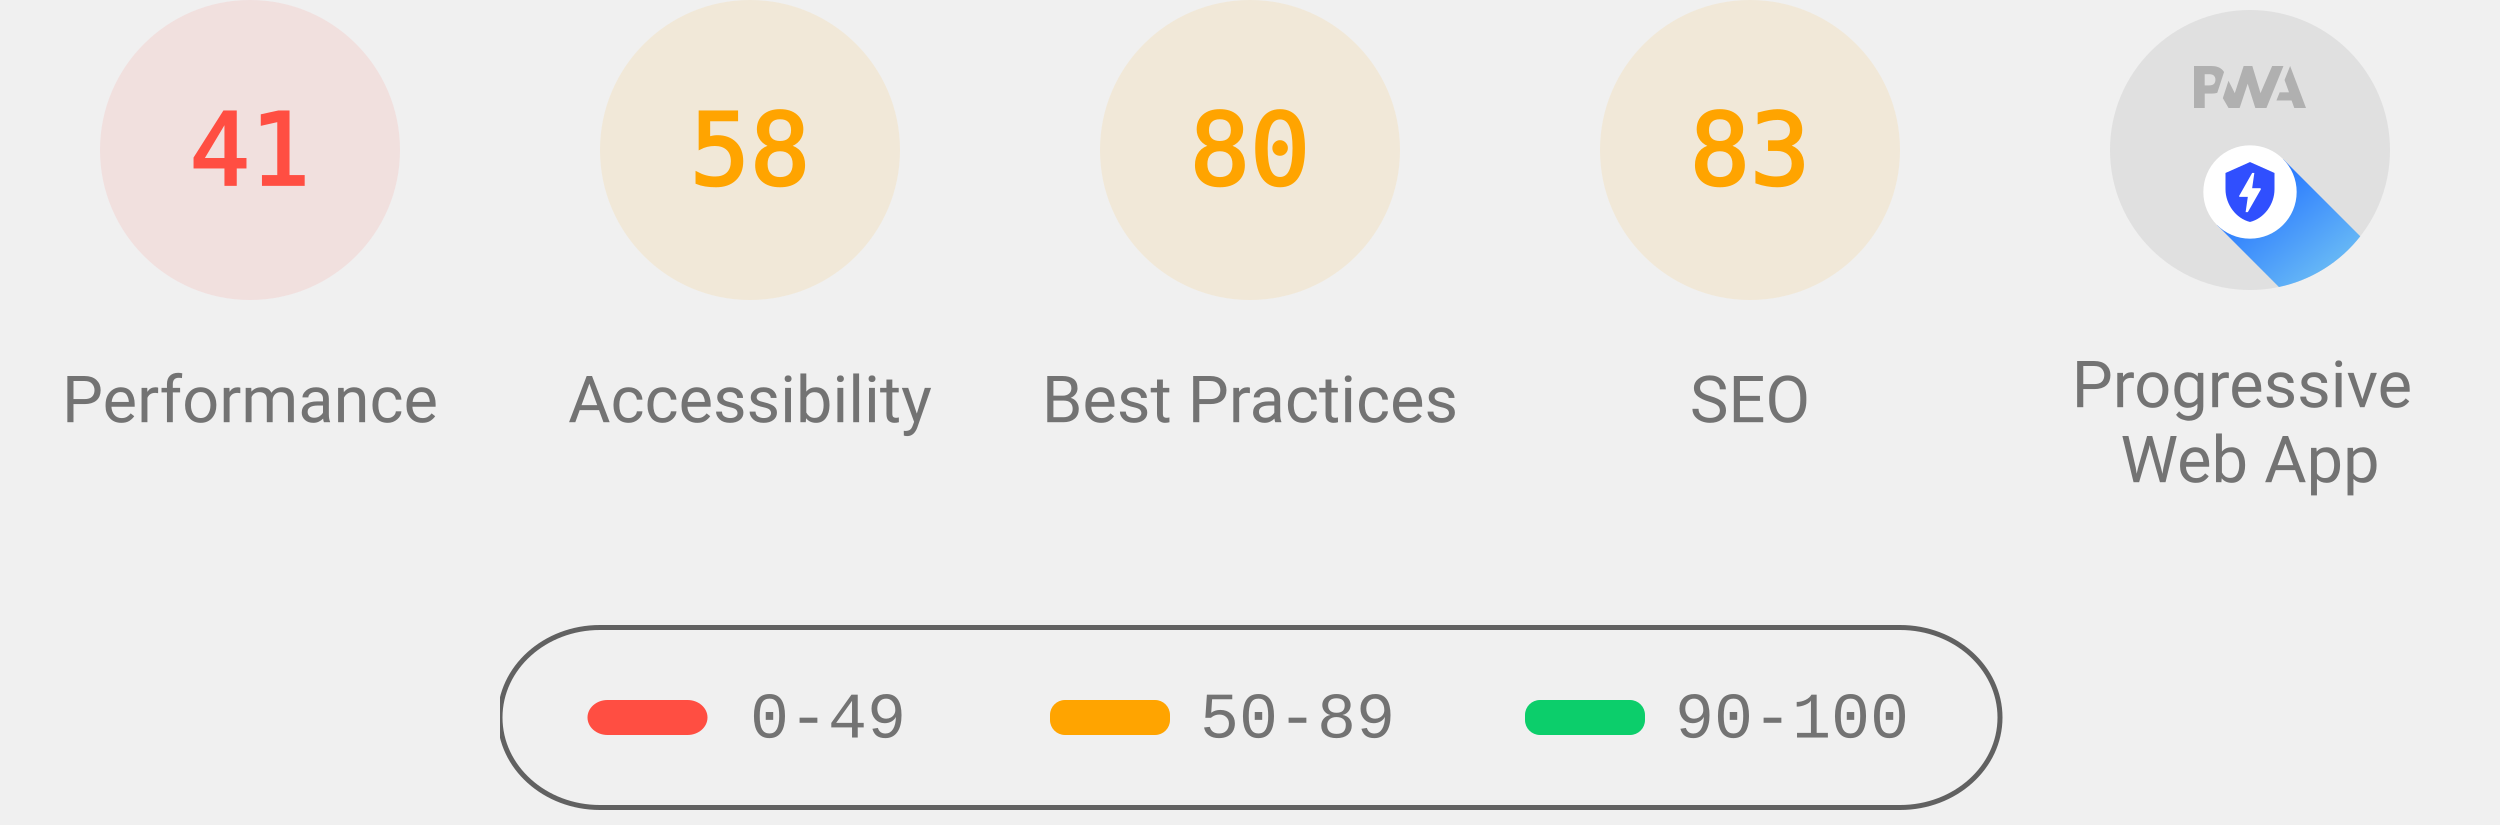
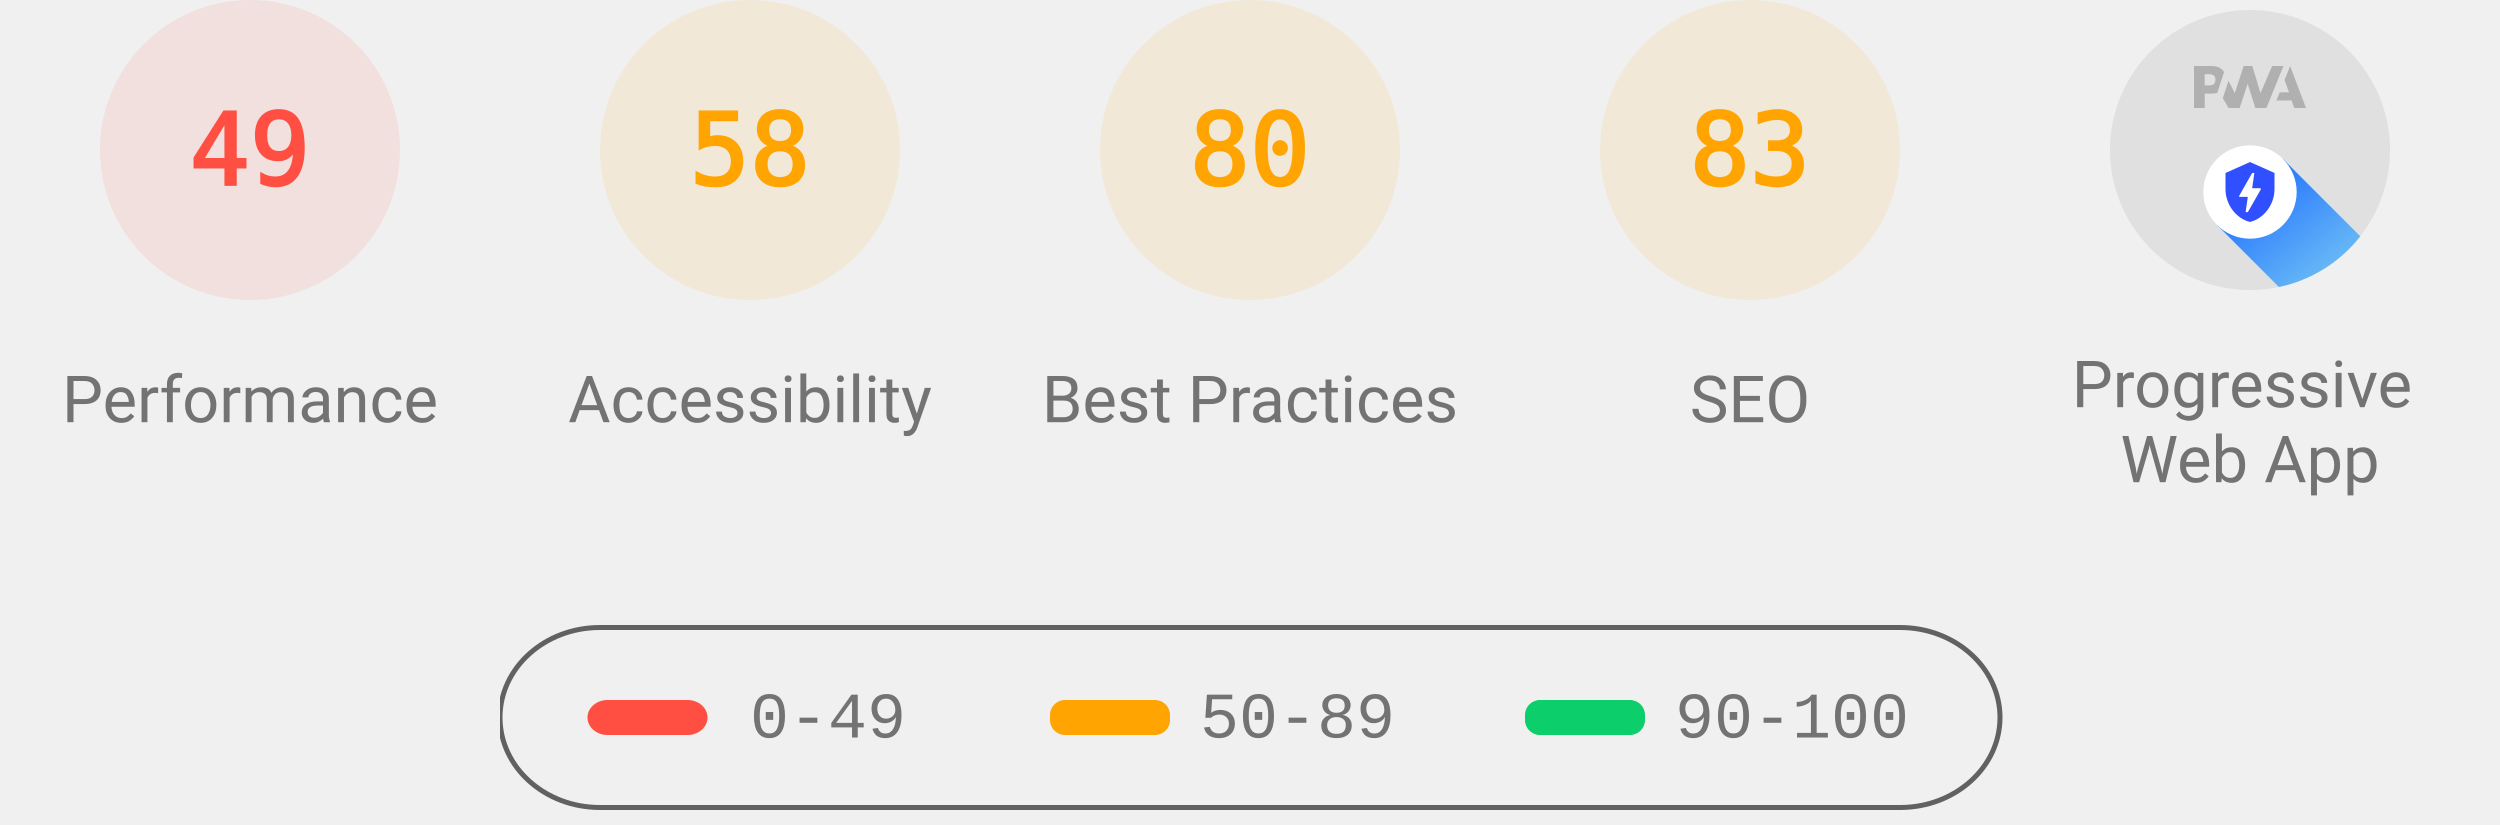
<svg xmlns="http://www.w3.org/2000/svg" class="theme--agnostic" fill="none" width="1000" height="330">
  <style>
			.gauge-base {
				opacity: 0.1
			}

			.gauge-arc {
				fill: none;
				animation-delay: 250ms;
				stroke-linecap: round;
				transform: rotate(-90deg);
				transform-origin: 100px 60px;
				animation: load-gauge 1s ease forwards
			}

			.guage-text {
				font-size: 40px;
				font-family: monospace;
				text-align: center
			}

			.guage-red {
				color: #ff4e42;
				fill: #ff4e42;
				stroke: #ff4e42
			}
			.guage-orange {
				color: #ffa400;
				fill: #ffa400;
				stroke: #ffa400
			}
			.guage-green {
				color: #0cce6b;
				fill: #0cce6b;
				stroke: #0cce6b
			}
			.theme--agnostic .guage-undefined {
				color: #5c5c5c;
				fill: #5c5c5c;
				stroke: #5c5c5c
			}
			.theme--light .guage-undefined {
				color: #1e1e1e;
				fill: #1e1e1e;
				stroke: #1e1e1e
			}
			.theme--dark .guage-undefined {
				color: #f5f5f5;
				fill: #f5f5f5;
				stroke: #f5f5f5
			}

			.guage-title {
				stroke: none;
				font-size: 26px;
				line-height: 26px;
				font-family: Roboto, Halvetica, Arial, sans-serif
			}
			.metric.guage-title {
				font-family: 'Courier New', Courier, monospace
			}
			.theme--agnostic .guage-title {
				color: #737373;
				fill: #737373
			}
			.theme--light .guage-title {
				color: #212121;
				fill: #212121
			}
			.theme--dark .guage-title {
				color: #f5f5f5;
				fill: #f5f5f5
			}

			@keyframes load-gauge {
				from {
					stroke-dasharray: 0 352.858
				}
			}
			.lh-gauge--pwa__disc {
				fill: #e0e0e0
			}
			.lh-gauge--pwa__logo {
				position: relative;
				fill: #b0b0b0
			}
			.lh-gauge--pwa__invisible {
				display: none
			}
			.lh-gauge--pwa__visible {
				display: inline
			}
			.guage-invisible {
				display: none
			}
			.lh-gauge--pwa__logo--primary-color {
				fill: #304ffe
			}
			.theme--agnostic .lh-gauge--pwa__logo--secondary-color {
				fill: #787878
			}
			.theme--light .lh-gauge--pwa__logo--secondary-color {
				fill: #3d3d3d
			}
			.theme--dark .lh-gauge--pwa__logo--secondary-color {
				fill: #d8b6b6
			}
			.theme--light #svg_2 {
				stroke: #00000022
			}
			.theme--agnostic #svg_2 {
				stroke: #616161
			}
			.theme--light #svg_2 {
				stroke: #00000022
			}
			.theme--dark #svg_2 {
				stroke: #f5f5f566
			}
		</style>
  <svg class="guage-div guage-perf guage-red" viewBox="0 0 200 200" width="200" height="200" x="0" y="0">
    <circle class="gauge-base" r="56" cx="100" cy="60" stroke-width="8" />
-     <circle class="gauge-arc guage-arc-1" r="56" cx="100" cy="60" stroke-width="8" style="stroke-dasharray: 144.262, 351.858;" />
-     <text class="guage-text" x="100px" y="60px" alignment-baseline="central" dominant-baseline="central" text-anchor="middle">41</text>
+     <circle class="gauge-arc guage-arc-1" r="56" cx="100" cy="60" stroke-width="8" style="stroke-dasharray: 172.41, 351.858;" />
+     <text class="guage-text" x="100px" y="60px" alignment-baseline="central" dominant-baseline="central" text-anchor="middle">49</text>
    <text class="guage-title" x="100px" y="160px" alignment-baseline="central" dominant-baseline="central" text-anchor="middle">Performance</text>
  </svg>
  <svg class="guage-div guage-acc guage-orange" viewBox="0 0 200 200" width="200" height="200" x="200" y="0">
    <circle class="gauge-base" r="56" cx="100" cy="60" stroke-width="8" />
    <circle class="gauge-arc guage-arc-2" r="56" cx="100" cy="60" stroke-width="8" style="stroke-dasharray: 204.078, 351.858;" />
    <text class="guage-text" x="100px" y="60px" alignment-baseline="central" dominant-baseline="central" text-anchor="middle">58</text>
    <text class="guage-title" x="100px" y="160px" alignment-baseline="central" dominant-baseline="central" text-anchor="middle">Accessibility</text>
  </svg>
  <svg class="guage-div guage-best guage-orange" viewBox="0 0 200 200" width="200" height="200" x="400" y="0">
    <circle class="gauge-base" r="56" cx="100" cy="60" stroke-width="8" />
    <circle class="gauge-arc guage-arc-3" r="56" cx="100" cy="60" stroke-width="8" style="stroke-dasharray: 281.486, 351.858;" />
    <text class="guage-text" x="100px" y="60px" alignment-baseline="central" dominant-baseline="central" text-anchor="middle">80</text>
    <text class="guage-title" x="100px" y="160px" alignment-baseline="central" dominant-baseline="central" text-anchor="middle">Best Practices</text>
  </svg>
  <svg class="guage-div guage-seo guage-orange" viewBox="0 0 200 200" width="200" height="200" x="600" y="0">
    <circle class="gauge-base" r="56" cx="100" cy="60" stroke-width="8" />
    <circle class="gauge-arc guage-arc-4" r="56" cx="100" cy="60" stroke-width="8" style="stroke-dasharray: 292.042, 351.858;" />
    <text class="guage-text" x="100px" y="60px" alignment-baseline="central" dominant-baseline="central" text-anchor="middle">83</text>
    <text class="guage-title" x="100px" y="160px" alignment-baseline="central" dominant-baseline="central" text-anchor="middle">SEO</text>
  </svg>
  <svg class="guage-div guage-pwa " viewBox="0 0 200 200" width="200" height="200" x="800" y="0">
    <svg viewBox="0 0 60 60" width="112" height="112" x="44" y="4">
      <defs>
        <linearGradient id="lh-gauge--pwa__check-circle__gradient-0" x1="50%" y1="0%" x2="50%" y2="100%">
          <stop stop-color="#00C852" offset="0%" />
          <stop stop-color="#009688" offset="100%" />
        </linearGradient>
        <linearGradient id="lh-gauge--pwa__installable__shadow-gradient-0" x1="76.056%" x2="24.111%" y1="82.995%" y2="24.735%">
          <stop stop-color="#A5D6A7" offset="0%" />
          <stop stop-color="#80CBC4" offset="100%" />
        </linearGradient>
        <linearGradient id="lh-gauge--pwa__fast-reliable__shadow-gradient-0" x1="76.056%" y1="82.995%" x2="25.678%" y2="26.493%">
          <stop stop-color="#64B5F6" offset="0%" />
          <stop stop-color="#2979FF" offset="100%" />
        </linearGradient>
        <g id="lh-gauge--pwa__fast-reliable-badge-0">
          <circle fill="#FFFFFF" cx="10" cy="10" r="10" />
          <path fill="#304FFE" d="M10 3.58l5.25 2.34v3.5c0 3.23-2.24 6.26-5.25 7-3.01-.74-5.25-3.77-5.25-7v-3.5L10 3.58zm-.47 10.74l2.76-4.83.03-.07c.04-.08 0-.24-.22-.24h-1.64l.47-3.26h-.47l-2.7 4.77c-.02.01.05-.1-.04.05-.09.16-.1.31.18.31h1.63l-.47 3.27h.47z" />
        </g>
        <g id="lh-gauge--pwa__installable-badge-0">
          <circle fill="#FFFFFF" cx="10" cy="10" r="10" />
          <path fill="#009688" d="M10 4.167A5.835 5.835 0 0 0 4.167 10 5.835 5.835 0 0 0 10 15.833 5.835 5.835 0 0 0 15.833 10 5.835 5.835 0 0 0 10 4.167zm2.917 6.416h-2.334v2.334H9.417v-2.334H7.083V9.417h2.334V7.083h1.166v2.334h2.334v1.166z" />
        </g>
      </defs>
      <g stroke="none" fill-rule="nonzero">
        <circle class="lh-gauge--pwa__disc" cx="30" cy="30" r="30" />
        <g class="lh-gauge--pwa__logo">
          <path d="M35.66 19.39l.7-1.75h2L37.4 15 38.6 12l3.4 9h-2.51l-.58-1.61z" />
          <path d="M33.52 21l3.65-9h-2.42l-2.5 5.82L30.5 12h-1.86l-1.9 5.82-1.35-2.65-1.21 3.72L25.4 21h2.38l1.72-5.2 1.64 5.2z" />
          <path fill-rule="nonzero" d="M20.3 17.91h1.48c.45 0 .85-.05 1.2-.15l.39-1.18 1.07-3.3a2.64 2.64 0 0 0-.28-.37c-.55-.6-1.36-.91-2.42-.91H18v9h2.3V17.9zm1.96-3.84c.22.22.33.5.33.87 0 .36-.1.65-.29.87-.2.23-.59.35-1.15.35h-.86v-2.41h.87c.52 0 .89.1 1.1.32z" />
        </g>
        <rect class="lh-gauge--pwa__component lh-gauge--pwa__na-line lh-gauge--pwa__invisible" fill="#FFFFFF" x="20" y="32" width="20" height="4" rx="2" />
        <g class="lh-gauge--pwa__component lh-gauge--pwa__fast-reliable-badge lh-gauge--pwa__visible" transform="translate(20, 29)">
          <path fill="url(#lh-gauge--pwa__fast-reliable__shadow-gradient-0)" d="M33.63 19.49A30 30 0 0 1 16.2 30.36L3 17.14 17.14 3l16.49 16.49z" />
          <use href="#lh-gauge--pwa__fast-reliable-badge-0" />
        </g>
        <g class="lh-gauge--pwa__component lh-gauge--pwa__installable-badge lh-gauge--pwa__invisible" transform="translate(20, 29)">
          <path fill="url(#lh-gauge--pwa__installable__shadow-gradient-0)" d="M33.629 19.487c-4.272 5.453-10.391 9.39-17.415 10.869L3 17.142 17.142 3 33.63 19.487z" />
          <use href="#lh-gauge--pwa__installable-badge-0" />
        </g>
        <g class="lh-gauge--pwa__component lh-gauge--pwa__fast-reliable-installable-badges lh-gauge--pwa__invisible">
          <g transform="translate(8, 29)">
            <path fill="url(#lh-gauge--pwa__fast-reliable__shadow-gradient-0)" d="M16.321 30.463L3 17.143 17.142 3l22.365 22.365A29.864 29.864 0 0 1 22 31c-1.942 0-3.84-.184-5.679-.537z" />
            <use href="#lh-gauge--pwa__fast-reliable-badge-0" />
          </g>
          <g transform="translate(32, 29)">
            <path fill="url(#lh-gauge--pwa__installable__shadow-gradient-0)" d="M25.982 11.84a30.107 30.107 0 0 1-13.08 15.203L3 17.143 17.142 3l8.84 8.84z" />
            <use href="#lh-gauge--pwa__installable-badge-0" />
          </g>
        </g>
        <g class="lh-gauge--pwa__component lh-gauge--pwa__check-circle lh-gauge--pwa__invisible" transform="translate(18, 28)">
          <circle fill="#FFFFFF" cx="12" cy="12" r="12" />
          <path fill="url(#lh-gauge--pwa__check-circle__gradient-0)" d="M12 2a10 10 0 1 0 0 20 10 10 0 0 0 0-20zm-2 15l-5-5 1.41-1.41L10 14.17l7.59-7.59L19 8l-9 9z" />
        </g>
      </g>
    </svg>
    <text class="guage-title" y="160px" alignment-baseline="central" dominant-baseline="central" text-anchor="middle">
      <tspan x="100px" dy="-6px">Progressive</tspan>
      <tspan x="100px" dy="30px">Web App</tspan>
    </text>
  </svg>
  <svg width="604" height="76" x="200" y="250">
    <g>
      <rect fill="none" id="canvas_background" height="80" width="604" y="-1" x="-1" />
      <g display="none" overflow="visible" y="0" x="0" height="100%" width="100%" id="canvasGrid">
        <rect fill="url(#gridpattern)" stroke-width="0" y="0" x="0" height="100%" width="100%" />
      </g>
    </g>
    <g>
      <rect fill-opacity="0" stroke-width="2" rx="40" id="svg_2" height="72" width="600" y="1" x="0" fill="#000000" />
      <rect stroke="#000" rx="8" id="svg_3" height="14" width="48" y="30" x="35" stroke-opacity="null" stroke-width="0" fill="#ff4e42" />
      <rect stroke="#000" rx="6" id="svg_4" height="14" width="48" y="30" x="220" stroke-opacity="null" stroke-width="0" fill="#ffa400" />
      <rect stroke="#000" rx="6" id="svg_5" height="14" width="48" y="30" x="410" stroke-opacity="null" stroke-width="0" fill="#0cce6b" />
      <text class="metric guage-title" xml:space="preserve" text-anchor="start" font-size="26" id="svg_6" y="45" x="100" stroke-opacity="null" stroke-width="0" stroke="#000">0-49</text>
      <text class="metric guage-title" xml:space="preserve" text-anchor="start" font-size="26" id="svg_7" y="45" x="280" stroke-opacity="null" stroke-width="0" stroke="#000">50-89</text>
      <text class="metric guage-title" xml:space="preserve" text-anchor="start" font-size="26" id="svg_8" y="45" x="470" stroke-opacity="null" stroke-width="0" stroke="#000">90-100</text>
    </g>
  </svg>
</svg>
